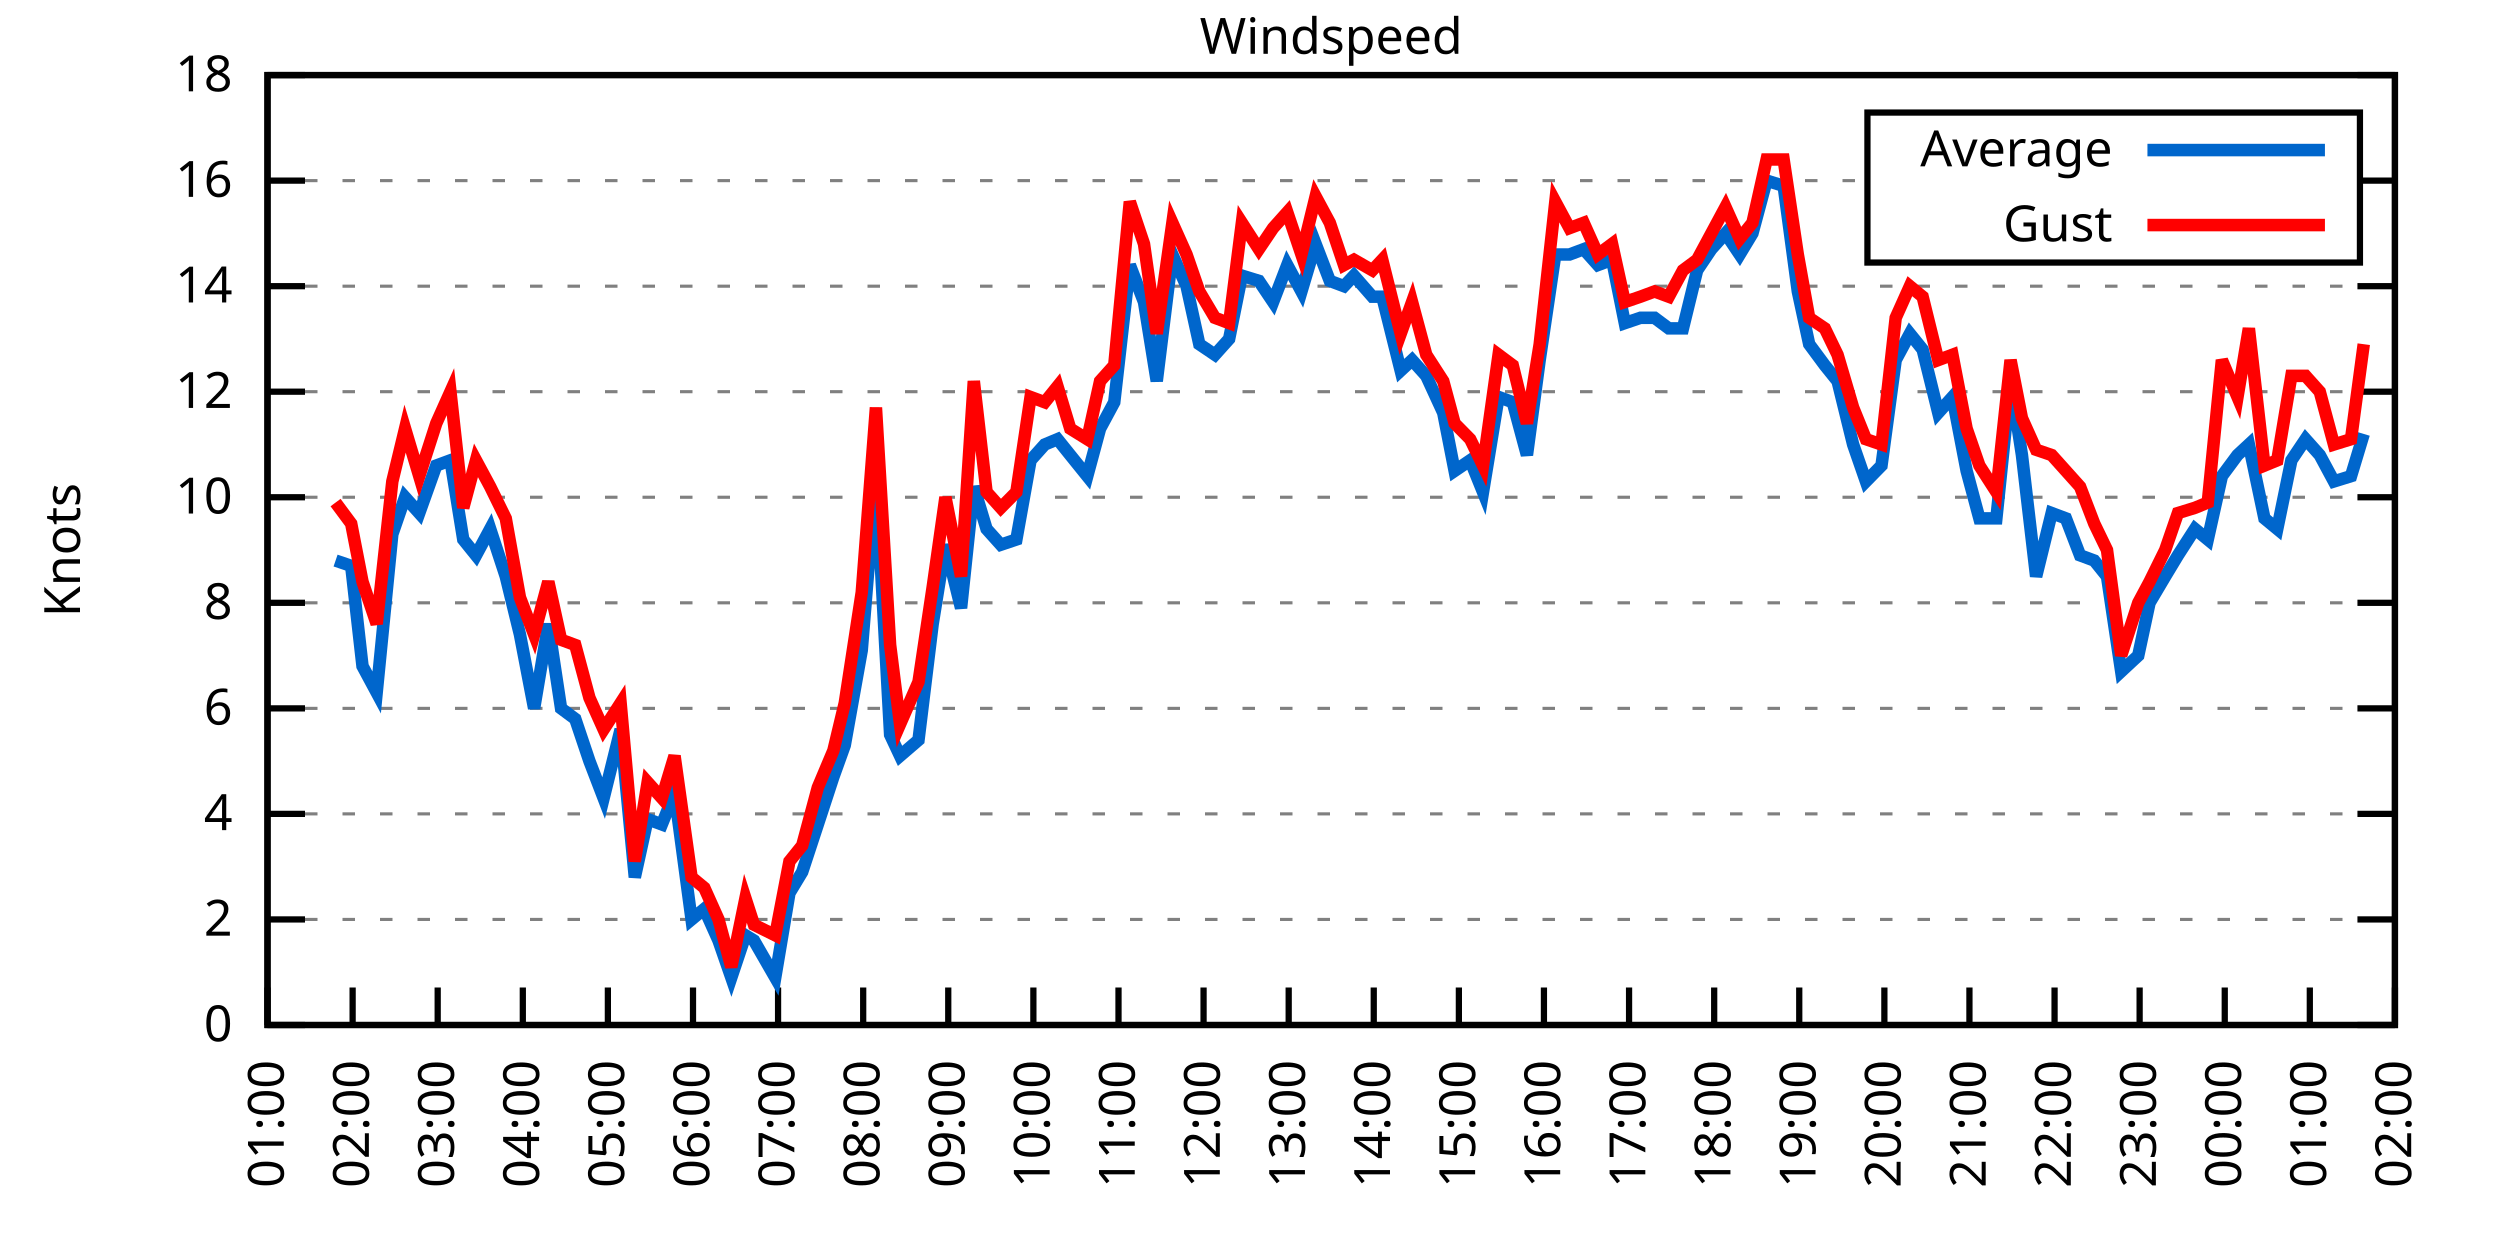
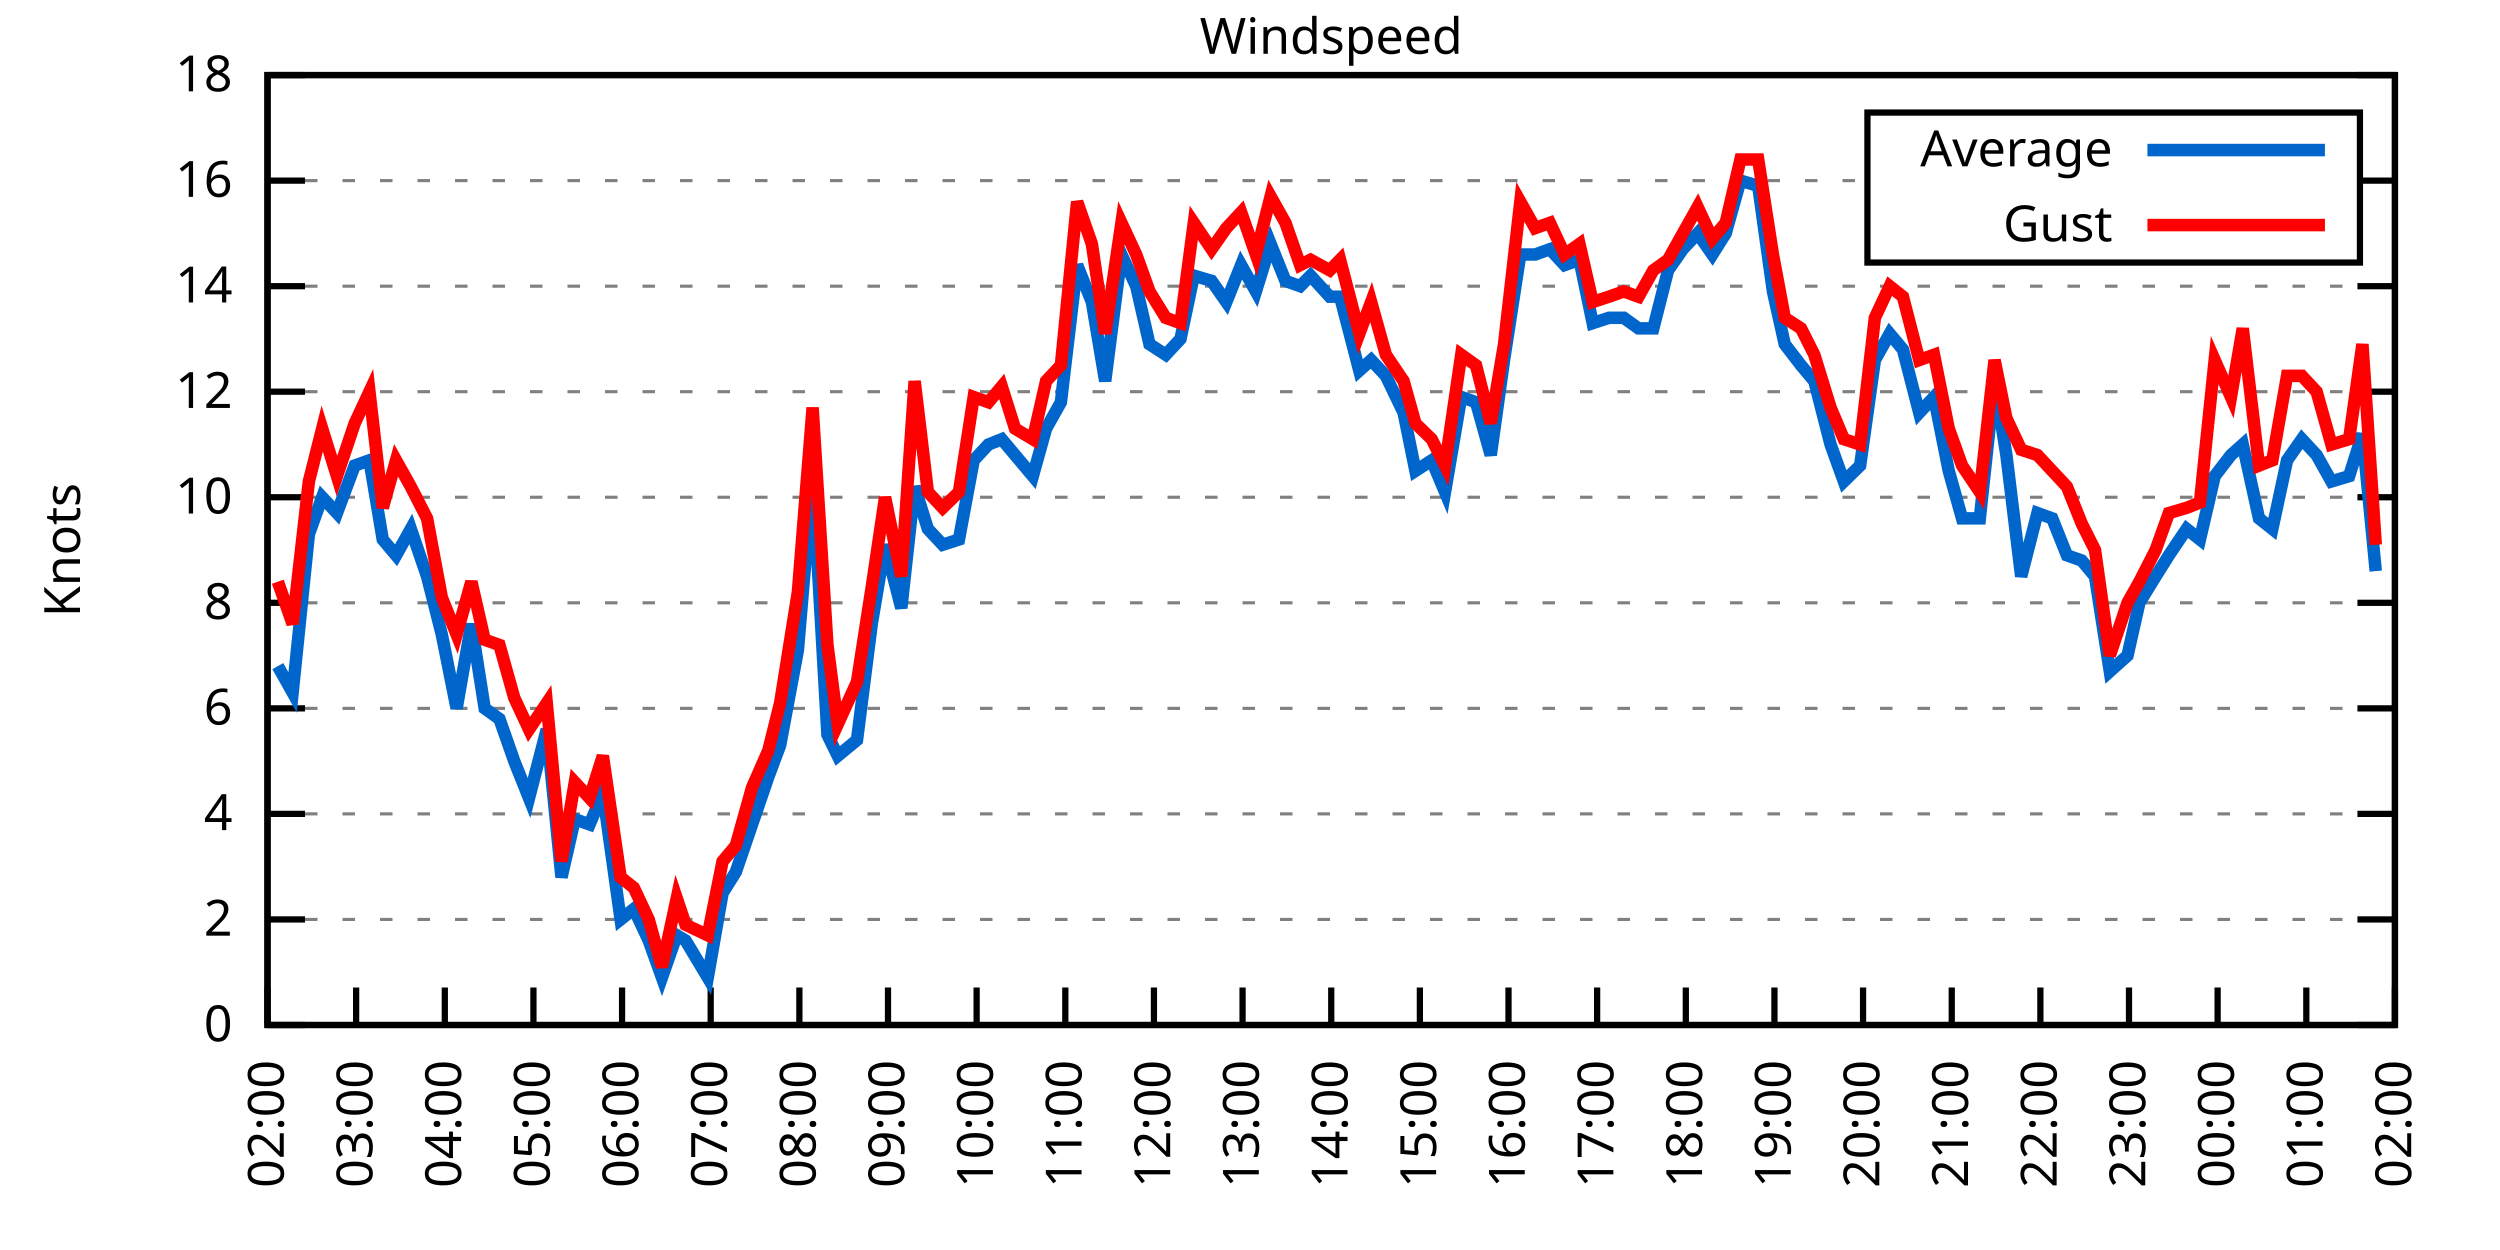
<svg xmlns="http://www.w3.org/2000/svg" xmlns:xlink="http://www.w3.org/1999/xlink" width="400" height="200" viewBox="0 0 400 200">
  <g id="gnuplot_canvas">
    <rect x="0" y="0" width="400" height="200" fill="none" />
    <defs>
      <circle id="gpDot" r="0.5" stroke-width="0.5" stroke="currentColor" />
      <path id="gpPt0" stroke-width="0.333" stroke="currentColor" d="M-1,0 h2 M0,-1 v2" />
      <path id="gpPt1" stroke-width="0.333" stroke="currentColor" d="M-1,-1 L1,1 M1,-1 L-1,1" />
      <path id="gpPt2" stroke-width="0.333" stroke="currentColor" d="M-1,0 L1,0 M0,-1 L0,1 M-1,-1 L1,1 M-1,1 L1,-1" />
      <rect id="gpPt3" stroke-width="0.333" stroke="currentColor" x="-1" y="-1" width="2" height="2" />
      <rect id="gpPt4" stroke-width="0.333" stroke="currentColor" fill="currentColor" x="-1" y="-1" width="2" height="2" />
      <circle id="gpPt5" stroke-width="0.333" stroke="currentColor" cx="0" cy="0" r="1" />
      <use xlink:href="#gpPt5" id="gpPt6" fill="currentColor" stroke="none" />
      <path id="gpPt7" stroke-width="0.333" stroke="currentColor" d="M0,-1.33 L-1.33,0.67 L1.33,0.67 z" />
      <use xlink:href="#gpPt7" id="gpPt8" fill="currentColor" stroke="none" />
      <use xlink:href="#gpPt7" id="gpPt9" stroke="currentColor" transform="rotate(180)" />
      <use xlink:href="#gpPt9" id="gpPt10" fill="currentColor" stroke="none" />
      <use xlink:href="#gpPt3" id="gpPt11" stroke="currentColor" transform="rotate(45)" />
      <use xlink:href="#gpPt11" id="gpPt12" fill="currentColor" stroke="none" />
      <path id="gpPt13" stroke-width="0.333" stroke="currentColor" d="M0,1.330 L1.265,0.411 L0.782,-1.067 L-0.782,-1.076 L-1.265,0.411 z" />
      <use xlink:href="#gpPt13" id="gpPt14" fill="currentColor" stroke="none" />
      <filter id="textbox" filterUnits="objectBoundingBox" x="0" y="0" height="1" width="1">
        <feFlood flood-color="white" flood-opacity="1" result="bgnd" />
        <feComposite in="SourceGraphic" in2="bgnd" operator="atop" />
      </filter>
      <filter id="greybox" filterUnits="objectBoundingBox" x="0" y="0" height="1" width="1">
        <feFlood flood-color="lightgrey" flood-opacity="1" result="grey" />
        <feComposite in="SourceGraphic" in2="grey" operator="atop" />
      </filter>
    </defs>
    <g fill="none" color="white" stroke="currentColor" stroke-width="1.00" stroke-linecap="butt" stroke-linejoin="miter">
</g>
    <g fill="none" color="black" stroke="currentColor" stroke-width="1.00" stroke-linecap="butt" stroke-linejoin="miter">
      <g stroke="none" shape-rendering="crispEdges">
        <polygon fill="rgb(255, 255, 255)" points="42.80,164.00 383.18,164.00 383.18,12.02 42.80,12.02 " />
      </g>
    </g>
    <g fill="none" color="black" stroke="currentColor" stroke-width="1.00" stroke-linecap="butt" stroke-linejoin="miter">
</g>
    <g fill="none" color="black" stroke="black" stroke-width="0.50" stroke-linecap="butt" stroke-linejoin="miter">
</g>
    <g fill="none" color="gray" stroke="currentColor" stroke-width="0.50" stroke-linecap="butt" stroke-linejoin="miter">
      <path stroke="gray" stroke-dasharray="2,4" class="gridline" d="M42.80,164.00 L383.19,164.00  " />
    </g>
    <g fill="none" color="gray" stroke="gray" stroke-width="1.00" stroke-linecap="butt" stroke-linejoin="miter">
</g>
    <g fill="none" color="black" stroke="currentColor" stroke-width="1.00" stroke-linecap="butt" stroke-linejoin="miter">
      <path stroke="black" d="M42.80,164.00 L48.80,164.00 M383.19,164.00 L377.19,164.00  " />
      <g transform="translate(37.20,166.60)" stroke="none" fill="black" font-family="Sans" font-size="8.00" text-anchor="end">
        <text>
          <tspan font-family="Sans"> 0</tspan>
        </text>
      </g>
    </g>
    <g fill="none" color="black" stroke="currentColor" stroke-width="1.00" stroke-linecap="butt" stroke-linejoin="miter">
</g>
    <g fill="none" color="black" stroke="black" stroke-width="0.50" stroke-linecap="butt" stroke-linejoin="miter">
</g>
    <g fill="none" color="gray" stroke="currentColor" stroke-width="0.50" stroke-linecap="butt" stroke-linejoin="miter">
      <path stroke="gray" stroke-dasharray="2,4" class="gridline" d="M42.80,147.11 L383.19,147.11  " />
    </g>
    <g fill="none" color="gray" stroke="gray" stroke-width="1.00" stroke-linecap="butt" stroke-linejoin="miter">
</g>
    <g fill="none" color="black" stroke="currentColor" stroke-width="1.00" stroke-linecap="butt" stroke-linejoin="miter">
      <path stroke="black" d="M42.80,147.11 L48.80,147.11 M383.19,147.11 L377.19,147.11  " />
      <g transform="translate(37.20,149.71)" stroke="none" fill="black" font-family="Sans" font-size="8.00" text-anchor="end">
        <text>
          <tspan font-family="Sans"> 2</tspan>
        </text>
      </g>
    </g>
    <g fill="none" color="black" stroke="currentColor" stroke-width="1.00" stroke-linecap="butt" stroke-linejoin="miter">
</g>
    <g fill="none" color="black" stroke="black" stroke-width="0.50" stroke-linecap="butt" stroke-linejoin="miter">
</g>
    <g fill="none" color="gray" stroke="currentColor" stroke-width="0.50" stroke-linecap="butt" stroke-linejoin="miter">
      <path stroke="gray" stroke-dasharray="2,4" class="gridline" d="M42.80,130.22 L383.19,130.22  " />
    </g>
    <g fill="none" color="gray" stroke="gray" stroke-width="1.00" stroke-linecap="butt" stroke-linejoin="miter">
</g>
    <g fill="none" color="black" stroke="currentColor" stroke-width="1.00" stroke-linecap="butt" stroke-linejoin="miter">
      <path stroke="black" d="M42.80,130.22 L48.80,130.22 M383.19,130.22 L377.19,130.22  " />
      <g transform="translate(37.20,132.82)" stroke="none" fill="black" font-family="Sans" font-size="8.00" text-anchor="end">
        <text>
          <tspan font-family="Sans"> 4</tspan>
        </text>
      </g>
    </g>
    <g fill="none" color="black" stroke="currentColor" stroke-width="1.00" stroke-linecap="butt" stroke-linejoin="miter">
</g>
    <g fill="none" color="black" stroke="black" stroke-width="0.50" stroke-linecap="butt" stroke-linejoin="miter">
</g>
    <g fill="none" color="gray" stroke="currentColor" stroke-width="0.50" stroke-linecap="butt" stroke-linejoin="miter">
      <path stroke="gray" stroke-dasharray="2,4" class="gridline" d="M42.80,113.34 L383.19,113.34  " />
    </g>
    <g fill="none" color="gray" stroke="gray" stroke-width="1.00" stroke-linecap="butt" stroke-linejoin="miter">
</g>
    <g fill="none" color="black" stroke="currentColor" stroke-width="1.00" stroke-linecap="butt" stroke-linejoin="miter">
      <path stroke="black" d="M42.80,113.34 L48.80,113.34 M383.19,113.34 L377.19,113.34  " />
      <g transform="translate(37.20,115.94)" stroke="none" fill="black" font-family="Sans" font-size="8.00" text-anchor="end">
        <text>
          <tspan font-family="Sans"> 6</tspan>
        </text>
      </g>
    </g>
    <g fill="none" color="black" stroke="currentColor" stroke-width="1.00" stroke-linecap="butt" stroke-linejoin="miter">
</g>
    <g fill="none" color="black" stroke="black" stroke-width="0.50" stroke-linecap="butt" stroke-linejoin="miter">
</g>
    <g fill="none" color="gray" stroke="currentColor" stroke-width="0.50" stroke-linecap="butt" stroke-linejoin="miter">
      <path stroke="gray" stroke-dasharray="2,4" class="gridline" d="M42.80,96.45 L383.19,96.45  " />
    </g>
    <g fill="none" color="gray" stroke="gray" stroke-width="1.00" stroke-linecap="butt" stroke-linejoin="miter">
</g>
    <g fill="none" color="black" stroke="currentColor" stroke-width="1.00" stroke-linecap="butt" stroke-linejoin="miter">
      <path stroke="black" d="M42.80,96.45 L48.80,96.45 M383.19,96.45 L377.19,96.45  " />
      <g transform="translate(37.20,99.05)" stroke="none" fill="black" font-family="Sans" font-size="8.00" text-anchor="end">
        <text>
          <tspan font-family="Sans"> 8</tspan>
        </text>
      </g>
    </g>
    <g fill="none" color="black" stroke="currentColor" stroke-width="1.00" stroke-linecap="butt" stroke-linejoin="miter">
</g>
    <g fill="none" color="black" stroke="black" stroke-width="0.50" stroke-linecap="butt" stroke-linejoin="miter">
</g>
    <g fill="none" color="gray" stroke="currentColor" stroke-width="0.50" stroke-linecap="butt" stroke-linejoin="miter">
      <path stroke="gray" stroke-dasharray="2,4" class="gridline" d="M42.80,79.56 L383.19,79.56  " />
    </g>
    <g fill="none" color="gray" stroke="gray" stroke-width="1.00" stroke-linecap="butt" stroke-linejoin="miter">
</g>
    <g fill="none" color="black" stroke="currentColor" stroke-width="1.00" stroke-linecap="butt" stroke-linejoin="miter">
      <path stroke="black" d="M42.80,79.56 L48.80,79.56 M383.19,79.56 L377.19,79.56  " />
      <g transform="translate(37.20,82.16)" stroke="none" fill="black" font-family="Sans" font-size="8.00" text-anchor="end">
        <text>
          <tspan font-family="Sans"> 10</tspan>
        </text>
      </g>
    </g>
    <g fill="none" color="black" stroke="currentColor" stroke-width="1.00" stroke-linecap="butt" stroke-linejoin="miter">
</g>
    <g fill="none" color="black" stroke="black" stroke-width="0.50" stroke-linecap="butt" stroke-linejoin="miter">
</g>
    <g fill="none" color="gray" stroke="currentColor" stroke-width="0.50" stroke-linecap="butt" stroke-linejoin="miter">
      <path stroke="gray" stroke-dasharray="2,4" class="gridline" d="M42.80,62.67 L383.19,62.67  " />
    </g>
    <g fill="none" color="gray" stroke="gray" stroke-width="1.00" stroke-linecap="butt" stroke-linejoin="miter">
</g>
    <g fill="none" color="black" stroke="currentColor" stroke-width="1.00" stroke-linecap="butt" stroke-linejoin="miter">
      <path stroke="black" d="M42.80,62.67 L48.80,62.67 M383.19,62.67 L377.19,62.67  " />
      <g transform="translate(37.20,65.27)" stroke="none" fill="black" font-family="Sans" font-size="8.00" text-anchor="end">
        <text>
          <tspan font-family="Sans"> 12</tspan>
        </text>
      </g>
    </g>
    <g fill="none" color="black" stroke="currentColor" stroke-width="1.00" stroke-linecap="butt" stroke-linejoin="miter">
</g>
    <g fill="none" color="black" stroke="black" stroke-width="0.50" stroke-linecap="butt" stroke-linejoin="miter">
</g>
    <g fill="none" color="gray" stroke="currentColor" stroke-width="0.50" stroke-linecap="butt" stroke-linejoin="miter">
      <path stroke="gray" stroke-dasharray="2,4" class="gridline" d="M42.80,45.79 L383.19,45.79  " />
    </g>
    <g fill="none" color="gray" stroke="gray" stroke-width="1.00" stroke-linecap="butt" stroke-linejoin="miter">
</g>
    <g fill="none" color="black" stroke="currentColor" stroke-width="1.00" stroke-linecap="butt" stroke-linejoin="miter">
      <path stroke="black" d="M42.80,45.79 L48.80,45.79 M383.19,45.79 L377.19,45.79  " />
      <g transform="translate(37.20,48.39)" stroke="none" fill="black" font-family="Sans" font-size="8.00" text-anchor="end">
        <text>
          <tspan font-family="Sans"> 14</tspan>
        </text>
      </g>
    </g>
    <g fill="none" color="black" stroke="currentColor" stroke-width="1.00" stroke-linecap="butt" stroke-linejoin="miter">
</g>
    <g fill="none" color="black" stroke="black" stroke-width="0.50" stroke-linecap="butt" stroke-linejoin="miter">
</g>
    <g fill="none" color="gray" stroke="currentColor" stroke-width="0.50" stroke-linecap="butt" stroke-linejoin="miter">
      <path stroke="gray" stroke-dasharray="2,4" class="gridline" d="M42.80,28.90 L298.79,28.90 M377.59,28.90 L383.19,28.90  " />
    </g>
    <g fill="none" color="gray" stroke="gray" stroke-width="1.00" stroke-linecap="butt" stroke-linejoin="miter">
</g>
    <g fill="none" color="black" stroke="currentColor" stroke-width="1.00" stroke-linecap="butt" stroke-linejoin="miter">
      <path stroke="black" d="M42.80,28.90 L48.80,28.90 M383.19,28.90 L377.19,28.90  " />
      <g transform="translate(37.20,31.50)" stroke="none" fill="black" font-family="Sans" font-size="8.00" text-anchor="end">
        <text>
          <tspan font-family="Sans"> 16</tspan>
        </text>
      </g>
    </g>
    <g fill="none" color="black" stroke="currentColor" stroke-width="1.00" stroke-linecap="butt" stroke-linejoin="miter">
</g>
    <g fill="none" color="black" stroke="black" stroke-width="0.50" stroke-linecap="butt" stroke-linejoin="miter">
</g>
    <g fill="none" color="gray" stroke="currentColor" stroke-width="0.50" stroke-linecap="butt" stroke-linejoin="miter">
      <path stroke="gray" stroke-dasharray="2,4" class="gridline" d="M42.80,12.01 L383.19,12.01  " />
    </g>
    <g fill="none" color="gray" stroke="gray" stroke-width="1.00" stroke-linecap="butt" stroke-linejoin="miter">
</g>
    <g fill="none" color="black" stroke="currentColor" stroke-width="1.00" stroke-linecap="butt" stroke-linejoin="miter">
      <path stroke="black" d="M42.80,12.01 L48.80,12.01 M383.19,12.01 L377.19,12.01  " />
      <g transform="translate(37.20,14.61)" stroke="none" fill="black" font-family="Sans" font-size="8.00" text-anchor="end">
        <text>
          <tspan font-family="Sans"> 18</tspan>
        </text>
      </g>
    </g>
    <g fill="none" color="black" stroke="currentColor" stroke-width="1.00" stroke-linecap="butt" stroke-linejoin="miter">
      <path stroke="black" d="M42.80,164.00 L42.80,158.00  " />
      <g transform="translate(45.40,169.60) rotate(270.00)" stroke="none" fill="black" font-family="Sans" font-size="8.00" text-anchor="end">
        <text>
-           <tspan font-family="Sans">01:00</tspan>
-         </text>
-       </g>
-     </g>
-     <g fill="none" color="black" stroke="currentColor" stroke-width="1.00" stroke-linecap="butt" stroke-linejoin="miter">
-       <path stroke="black" d="M56.42,164.00 L56.42,158.00  " />
-       <g transform="translate(59.02,169.60) rotate(270.00)" stroke="none" fill="black" font-family="Sans" font-size="8.00" text-anchor="end">
-         <text>
          <tspan font-family="Sans">02:00</tspan>
        </text>
      </g>
    </g>
    <g fill="none" color="black" stroke="currentColor" stroke-width="1.00" stroke-linecap="butt" stroke-linejoin="miter">
-       <path stroke="black" d="M70.03,164.00 L70.03,158.00  " />
-       <g transform="translate(72.63,169.60) rotate(270.00)" stroke="none" fill="black" font-family="Sans" font-size="8.00" text-anchor="end">
+       <path stroke="black" d="M56.98,164.00 L56.98,158.00  " />
+       <g transform="translate(59.58,169.60) rotate(270.00)" stroke="none" fill="black" font-family="Sans" font-size="8.00" text-anchor="end">
        <text>
          <tspan font-family="Sans">03:00</tspan>
        </text>
      </g>
    </g>
    <g fill="none" color="black" stroke="currentColor" stroke-width="1.00" stroke-linecap="butt" stroke-linejoin="miter">
-       <path stroke="black" d="M83.65,164.00 L83.65,158.00  " />
-       <g transform="translate(86.25,169.60) rotate(270.00)" stroke="none" fill="black" font-family="Sans" font-size="8.00" text-anchor="end">
+       <path stroke="black" d="M71.17,164.00 L71.17,158.00  " />
+       <g transform="translate(73.77,169.60) rotate(270.00)" stroke="none" fill="black" font-family="Sans" font-size="8.00" text-anchor="end">
        <text>
          <tspan font-family="Sans">04:00</tspan>
        </text>
      </g>
    </g>
    <g fill="none" color="black" stroke="currentColor" stroke-width="1.00" stroke-linecap="butt" stroke-linejoin="miter">
-       <path stroke="black" d="M97.26,164.00 L97.26,158.00  " />
-       <g transform="translate(99.86,169.60) rotate(270.00)" stroke="none" fill="black" font-family="Sans" font-size="8.00" text-anchor="end">
+       <path stroke="black" d="M85.35,164.00 L85.35,158.00  " />
+       <g transform="translate(87.95,169.60) rotate(270.00)" stroke="none" fill="black" font-family="Sans" font-size="8.00" text-anchor="end">
        <text>
          <tspan font-family="Sans">05:00</tspan>
        </text>
      </g>
    </g>
    <g fill="none" color="black" stroke="currentColor" stroke-width="1.00" stroke-linecap="butt" stroke-linejoin="miter">
-       <path stroke="black" d="M110.88,164.00 L110.88,158.00  " />
-       <g transform="translate(113.48,169.60) rotate(270.00)" stroke="none" fill="black" font-family="Sans" font-size="8.00" text-anchor="end">
+       <path stroke="black" d="M99.53,164.00 L99.53,158.00  " />
+       <g transform="translate(102.13,169.60) rotate(270.00)" stroke="none" fill="black" font-family="Sans" font-size="8.00" text-anchor="end">
        <text>
          <tspan font-family="Sans">06:00</tspan>
        </text>
      </g>
    </g>
    <g fill="none" color="black" stroke="currentColor" stroke-width="1.00" stroke-linecap="butt" stroke-linejoin="miter">
-       <path stroke="black" d="M124.49,164.00 L124.49,158.00  " />
-       <g transform="translate(127.09,169.60) rotate(270.00)" stroke="none" fill="black" font-family="Sans" font-size="8.00" text-anchor="end">
+       <path stroke="black" d="M113.71,164.00 L113.71,158.00  " />
+       <g transform="translate(116.31,169.60) rotate(270.00)" stroke="none" fill="black" font-family="Sans" font-size="8.00" text-anchor="end">
        <text>
          <tspan font-family="Sans">07:00</tspan>
        </text>
      </g>
    </g>
    <g fill="none" color="black" stroke="currentColor" stroke-width="1.00" stroke-linecap="butt" stroke-linejoin="miter">
-       <path stroke="black" d="M138.11,164.00 L138.11,158.00  " />
-       <g transform="translate(140.71,169.60) rotate(270.00)" stroke="none" fill="black" font-family="Sans" font-size="8.00" text-anchor="end">
+       <path stroke="black" d="M127.90,164.00 L127.90,158.00  " />
+       <g transform="translate(130.50,169.60) rotate(270.00)" stroke="none" fill="black" font-family="Sans" font-size="8.00" text-anchor="end">
        <text>
          <tspan font-family="Sans">08:00</tspan>
        </text>
      </g>
    </g>
    <g fill="none" color="black" stroke="currentColor" stroke-width="1.00" stroke-linecap="butt" stroke-linejoin="miter">
-       <path stroke="black" d="M151.72,164.00 L151.72,158.00  " />
-       <g transform="translate(154.32,169.60) rotate(270.00)" stroke="none" fill="black" font-family="Sans" font-size="8.00" text-anchor="end">
+       <path stroke="black" d="M142.08,164.00 L142.08,158.00  " />
+       <g transform="translate(144.68,169.60) rotate(270.00)" stroke="none" fill="black" font-family="Sans" font-size="8.00" text-anchor="end">
        <text>
          <tspan font-family="Sans">09:00</tspan>
        </text>
      </g>
    </g>
    <g fill="none" color="black" stroke="currentColor" stroke-width="1.00" stroke-linecap="butt" stroke-linejoin="miter">
-       <path stroke="black" d="M165.34,164.00 L165.34,158.00  " />
-       <g transform="translate(167.94,169.60) rotate(270.00)" stroke="none" fill="black" font-family="Sans" font-size="8.00" text-anchor="end">
+       <path stroke="black" d="M156.26,164.00 L156.26,158.00  " />
+       <g transform="translate(158.86,169.60) rotate(270.00)" stroke="none" fill="black" font-family="Sans" font-size="8.00" text-anchor="end">
        <text>
          <tspan font-family="Sans">10:00</tspan>
        </text>
      </g>
    </g>
    <g fill="none" color="black" stroke="currentColor" stroke-width="1.00" stroke-linecap="butt" stroke-linejoin="miter">
-       <path stroke="black" d="M178.96,164.00 L178.96,158.00  " />
-       <g transform="translate(181.56,169.60) rotate(270.00)" stroke="none" fill="black" font-family="Sans" font-size="8.00" text-anchor="end">
+       <path stroke="black" d="M170.45,164.00 L170.45,158.00  " />
+       <g transform="translate(173.05,169.60) rotate(270.00)" stroke="none" fill="black" font-family="Sans" font-size="8.00" text-anchor="end">
        <text>
          <tspan font-family="Sans">11:00</tspan>
        </text>
      </g>
    </g>
    <g fill="none" color="black" stroke="currentColor" stroke-width="1.00" stroke-linecap="butt" stroke-linejoin="miter">
-       <path stroke="black" d="M192.57,164.00 L192.57,158.00  " />
-       <g transform="translate(195.17,169.60) rotate(270.00)" stroke="none" fill="black" font-family="Sans" font-size="8.00" text-anchor="end">
+       <path stroke="black" d="M184.63,164.00 L184.63,158.00  " />
+       <g transform="translate(187.23,169.60) rotate(270.00)" stroke="none" fill="black" font-family="Sans" font-size="8.00" text-anchor="end">
        <text>
          <tspan font-family="Sans">12:00</tspan>
        </text>
      </g>
    </g>
    <g fill="none" color="black" stroke="currentColor" stroke-width="1.00" stroke-linecap="butt" stroke-linejoin="miter">
-       <path stroke="black" d="M206.19,164.00 L206.19,158.00  " />
-       <g transform="translate(208.79,169.60) rotate(270.00)" stroke="none" fill="black" font-family="Sans" font-size="8.00" text-anchor="end">
+       <path stroke="black" d="M198.81,164.00 L198.81,158.00  " />
+       <g transform="translate(201.41,169.60) rotate(270.00)" stroke="none" fill="black" font-family="Sans" font-size="8.00" text-anchor="end">
        <text>
          <tspan font-family="Sans">13:00</tspan>
        </text>
      </g>
    </g>
    <g fill="none" color="black" stroke="currentColor" stroke-width="1.00" stroke-linecap="butt" stroke-linejoin="miter">
-       <path stroke="black" d="M219.80,164.00 L219.80,158.00  " />
-       <g transform="translate(222.40,169.60) rotate(270.00)" stroke="none" fill="black" font-family="Sans" font-size="8.00" text-anchor="end">
+       <path stroke="black" d="M213.00,164.00 L213.00,158.00  " />
+       <g transform="translate(215.60,169.60) rotate(270.00)" stroke="none" fill="black" font-family="Sans" font-size="8.00" text-anchor="end">
        <text>
          <tspan font-family="Sans">14:00</tspan>
        </text>
      </g>
    </g>
    <g fill="none" color="black" stroke="currentColor" stroke-width="1.00" stroke-linecap="butt" stroke-linejoin="miter">
-       <path stroke="black" d="M233.42,164.00 L233.42,158.00  " />
-       <g transform="translate(236.02,169.60) rotate(270.00)" stroke="none" fill="black" font-family="Sans" font-size="8.00" text-anchor="end">
+       <path stroke="black" d="M227.18,164.00 L227.18,158.00  " />
+       <g transform="translate(229.78,169.60) rotate(270.00)" stroke="none" fill="black" font-family="Sans" font-size="8.00" text-anchor="end">
        <text>
          <tspan font-family="Sans">15:00</tspan>
        </text>
      </g>
    </g>
    <g fill="none" color="black" stroke="currentColor" stroke-width="1.00" stroke-linecap="butt" stroke-linejoin="miter">
-       <path stroke="black" d="M247.03,164.00 L247.03,158.00  " />
-       <g transform="translate(249.63,169.60) rotate(270.00)" stroke="none" fill="black" font-family="Sans" font-size="8.00" text-anchor="end">
+       <path stroke="black" d="M241.36,164.00 L241.36,158.00  " />
+       <g transform="translate(243.96,169.60) rotate(270.00)" stroke="none" fill="black" font-family="Sans" font-size="8.00" text-anchor="end">
        <text>
          <tspan font-family="Sans">16:00</tspan>
        </text>
      </g>
    </g>
    <g fill="none" color="black" stroke="currentColor" stroke-width="1.00" stroke-linecap="butt" stroke-linejoin="miter">
-       <path stroke="black" d="M260.65,164.00 L260.65,158.00  " />
-       <g transform="translate(263.25,169.60) rotate(270.00)" stroke="none" fill="black" font-family="Sans" font-size="8.00" text-anchor="end">
+       <path stroke="black" d="M255.54,164.00 L255.54,158.00  " />
+       <g transform="translate(258.14,169.60) rotate(270.00)" stroke="none" fill="black" font-family="Sans" font-size="8.00" text-anchor="end">
        <text>
          <tspan font-family="Sans">17:00</tspan>
        </text>
      </g>
    </g>
    <g fill="none" color="black" stroke="currentColor" stroke-width="1.00" stroke-linecap="butt" stroke-linejoin="miter">
-       <path stroke="black" d="M274.27,164.00 L274.27,158.00  " />
-       <g transform="translate(276.87,169.60) rotate(270.00)" stroke="none" fill="black" font-family="Sans" font-size="8.00" text-anchor="end">
+       <path stroke="black" d="M269.73,164.00 L269.73,158.00  " />
+       <g transform="translate(272.33,169.60) rotate(270.00)" stroke="none" fill="black" font-family="Sans" font-size="8.00" text-anchor="end">
        <text>
          <tspan font-family="Sans">18:00</tspan>
        </text>
      </g>
    </g>
    <g fill="none" color="black" stroke="currentColor" stroke-width="1.00" stroke-linecap="butt" stroke-linejoin="miter">
-       <path stroke="black" d="M287.88,164.00 L287.88,158.00  " />
-       <g transform="translate(290.48,169.60) rotate(270.00)" stroke="none" fill="black" font-family="Sans" font-size="8.00" text-anchor="end">
+       <path stroke="black" d="M283.91,164.00 L283.91,158.00  " />
+       <g transform="translate(286.51,169.60) rotate(270.00)" stroke="none" fill="black" font-family="Sans" font-size="8.00" text-anchor="end">
        <text>
          <tspan font-family="Sans">19:00</tspan>
        </text>
      </g>
    </g>
    <g fill="none" color="black" stroke="currentColor" stroke-width="1.00" stroke-linecap="butt" stroke-linejoin="miter">
-       <path stroke="black" d="M301.50,164.00 L301.50,158.00  " />
-       <g transform="translate(304.10,169.60) rotate(270.00)" stroke="none" fill="black" font-family="Sans" font-size="8.00" text-anchor="end">
+       <path stroke="black" d="M298.09,164.00 L298.09,158.00  " />
+       <g transform="translate(300.69,169.60) rotate(270.00)" stroke="none" fill="black" font-family="Sans" font-size="8.00" text-anchor="end">
        <text>
          <tspan font-family="Sans">20:00</tspan>
        </text>
      </g>
    </g>
    <g fill="none" color="black" stroke="currentColor" stroke-width="1.00" stroke-linecap="butt" stroke-linejoin="miter">
-       <path stroke="black" d="M315.11,164.00 L315.11,158.00  " />
-       <g transform="translate(317.71,169.60) rotate(270.00)" stroke="none" fill="black" font-family="Sans" font-size="8.00" text-anchor="end">
+       <path stroke="black" d="M312.28,164.00 L312.28,158.00  " />
+       <g transform="translate(314.88,169.60) rotate(270.00)" stroke="none" fill="black" font-family="Sans" font-size="8.00" text-anchor="end">
        <text>
          <tspan font-family="Sans">21:00</tspan>
        </text>
      </g>
    </g>
    <g fill="none" color="black" stroke="currentColor" stroke-width="1.00" stroke-linecap="butt" stroke-linejoin="miter">
-       <path stroke="black" d="M328.73,164.00 L328.73,158.00  " />
-       <g transform="translate(331.33,169.60) rotate(270.00)" stroke="none" fill="black" font-family="Sans" font-size="8.00" text-anchor="end">
+       <path stroke="black" d="M326.46,164.00 L326.46,158.00  " />
+       <g transform="translate(329.06,169.60) rotate(270.00)" stroke="none" fill="black" font-family="Sans" font-size="8.00" text-anchor="end">
        <text>
          <tspan font-family="Sans">22:00</tspan>
        </text>
      </g>
    </g>
    <g fill="none" color="black" stroke="currentColor" stroke-width="1.00" stroke-linecap="butt" stroke-linejoin="miter">
-       <path stroke="black" d="M342.34,164.00 L342.34,158.00  " />
-       <g transform="translate(344.94,169.60) rotate(270.00)" stroke="none" fill="black" font-family="Sans" font-size="8.00" text-anchor="end">
+       <path stroke="black" d="M340.64,164.00 L340.64,158.00  " />
+       <g transform="translate(343.24,169.60) rotate(270.00)" stroke="none" fill="black" font-family="Sans" font-size="8.00" text-anchor="end">
        <text>
          <tspan font-family="Sans">23:00</tspan>
        </text>
      </g>
    </g>
    <g fill="none" color="black" stroke="currentColor" stroke-width="1.00" stroke-linecap="butt" stroke-linejoin="miter">
-       <path stroke="black" d="M355.96,164.00 L355.96,158.00  " />
-       <g transform="translate(358.56,169.60) rotate(270.00)" stroke="none" fill="black" font-family="Sans" font-size="8.00" text-anchor="end">
+       <path stroke="black" d="M354.82,164.00 L354.82,158.00  " />
+       <g transform="translate(357.42,169.60) rotate(270.00)" stroke="none" fill="black" font-family="Sans" font-size="8.00" text-anchor="end">
        <text>
          <tspan font-family="Sans">00:00</tspan>
        </text>
      </g>
    </g>
    <g fill="none" color="black" stroke="currentColor" stroke-width="1.00" stroke-linecap="butt" stroke-linejoin="miter">
-       <path stroke="black" d="M369.57,164.00 L369.57,158.00  " />
-       <g transform="translate(372.17,169.60) rotate(270.00)" stroke="none" fill="black" font-family="Sans" font-size="8.00" text-anchor="end">
+       <path stroke="black" d="M369.01,164.00 L369.01,158.00  " />
+       <g transform="translate(371.61,169.60) rotate(270.00)" stroke="none" fill="black" font-family="Sans" font-size="8.00" text-anchor="end">
        <text>
          <tspan font-family="Sans">01:00</tspan>
        </text>
      </g>
    </g>
    <g fill="none" color="black" stroke="currentColor" stroke-width="1.00" stroke-linecap="butt" stroke-linejoin="miter">
      <path stroke="black" d="M383.19,164.00 L383.19,158.00  " />
      <g transform="translate(385.79,169.60) rotate(270.00)" stroke="none" fill="black" font-family="Sans" font-size="8.00" text-anchor="end">
        <text>
          <tspan font-family="Sans">02:00</tspan>
        </text>
      </g>
    </g>
    <g fill="none" color="black" stroke="currentColor" stroke-width="1.00" stroke-linecap="butt" stroke-linejoin="miter">
</g>
    <g fill="none" color="black" stroke="currentColor" stroke-width="1.00" stroke-linecap="butt" stroke-linejoin="miter">
      <path stroke="black" d="M42.80,12.01 L42.80,164.00 L383.19,164.00 L383.19,12.01 L42.80,12.01 Z  " />
    </g>
    <g fill="none" color="black" stroke="currentColor" stroke-width="1.00" stroke-linecap="butt" stroke-linejoin="miter">
</g>
    <g fill="none" color="black" stroke="currentColor" stroke-width="1.00" stroke-linecap="butt" stroke-linejoin="miter">
      <path stroke="black" d="M298.79,42.01 L298.79,18.01 L377.59,18.01 L377.59,42.01 L298.79,42.01 Z  " />
    </g>
    <g id="Windspeed_plot_1">
      <g fill="none" color="white" stroke="black" stroke-width="2.00" stroke-linecap="butt" stroke-linejoin="miter">
</g>
      <g fill="none" color="black" stroke="currentColor" stroke-width="2.00" stroke-linecap="butt" stroke-linejoin="miter">
        <g transform="translate(337.99,26.61)" stroke="none" fill="black" font-family="Sans" font-size="8.00" text-anchor="end">
          <text>
            <tspan font-family="Sans">Average</tspan>
          </text>
        </g>
      </g>
      <g fill="none" color="black" stroke="currentColor" stroke-width="2.00" stroke-linecap="butt" stroke-linejoin="miter">
-         <path stroke="rgb(  0, 102, 204)" d="M343.59,24.01 L371.99,24.01 M53.69,89.69 L56.19,90.54 L58.00,106.58 L60.27,110.80 L62.77,85.47 L64.81,79.56   L67.08,82.09 L69.80,74.49 L72.07,73.65 L74.12,86.32 L76.16,88.85 L78.43,84.63 L80.92,92.23 L83.19,101.52   L85.46,113.34 L87.73,99.83 L89.77,113.34 L92.04,115.03 L94.31,121.78 L96.58,127.69 L99.30,116.71 L101.57,140.36   L103.62,131.07 L105.89,131.91 L107.93,126.85 L110.65,147.11 L112.69,145.42 L114.96,150.49 L117.01,156.40 L119.27,149.65   L120.64,150.49 L124.04,156.40 L126.31,142.89 L128.35,139.51 L130.85,131.91 L133.34,124.31 L135.16,119.25 L137.88,104.05   L140.15,76.18 L142.42,117.56 L144.01,120.94 L146.96,118.40 L149.23,99.83 L151.27,87.16 L153.77,97.29 L155.81,77.87   L157.85,84.63 L160.12,87.16 L162.62,86.32 L164.89,73.65 L167.16,71.12 L169.20,70.27 L171.24,72.81 L173.96,76.18   L176.01,68.58 L178.28,64.36 L180.77,42.41 L183.04,48.32 L185.08,60.98 L187.58,40.72 L189.85,45.79 L191.89,55.07   L194.39,56.76 L196.66,54.23 L198.70,44.10 L201.42,44.94 L203.69,48.32 L205.96,42.41 L208.23,46.63 L210.50,39.03   L212.77,44.94 L215.04,45.79 L216.63,44.10 L219.58,47.47 L221.16,47.47 L224.11,59.30 L225.93,57.61 L228.20,60.14   L230.92,66.05 L232.74,75.34 L235.23,73.65 L237.28,78.72 L239.77,63.52 L242.04,64.36 L244.31,72.81 L246.35,57.61   L248.85,40.72 L251.12,40.72 L253.39,39.87 L255.66,42.41 L257.93,41.56 L259.97,51.70 L262.47,50.85 L264.73,50.85   L267.00,52.54 L269.27,52.54 L271.54,43.25 L273.81,39.87 L276.08,37.34 L278.35,40.72 L280.39,37.34 L282.66,28.90   L285.38,29.74 L287.65,46.63 L289.47,55.07 L291.97,58.45 L294.01,60.98 L296.50,71.12 L298.55,77.03 L301.04,74.49   L303.31,57.61 L305.58,53.39 L307.62,55.92 L310.12,66.05 L312.39,63.52 L314.66,75.34 L316.70,82.94 L319.42,82.94   L321.69,60.98 L323.51,72.81 L325.78,92.23 L328.27,82.09 L330.54,82.94 L332.81,88.85 L335.08,89.69 L337.12,92.23   L339.39,107.43 L342.12,104.89 L343.93,96.45 L346.43,92.23 L348.47,88.85 L351.19,84.63 L353.24,86.32 L355.50,76.18   L358.00,72.81 L359.82,71.12 L362.31,82.94 L364.36,84.63 L366.62,73.65 L368.89,70.27 L371.16,72.81 L373.43,77.03   L376.16,76.18 L378.20,69.43  " />
+         <path stroke="rgb(  0, 102, 204)" d="M343.59,24.01 L371.99,24.01 M44.45,106.58 L46.82,110.80 L49.42,85.47 L51.55,79.56 L53.91,82.09 L56.75,74.49   L59.11,73.65 L61.24,86.32 L63.37,88.85 L65.73,84.63 L68.33,92.23 L70.69,101.52 L73.06,113.34 L75.42,99.83   L77.55,113.34 L79.91,115.03 L82.28,121.78 L84.64,127.69 L87.48,116.71 L89.84,140.36 L91.97,131.07 L94.33,131.91   L96.46,126.85 L99.30,147.11 L101.42,145.42 L103.79,150.49 L105.91,156.40 L108.28,149.65 L109.70,150.49 L113.24,156.40   L115.61,142.89 L117.73,139.51 L120.33,131.91 L122.93,124.31 L124.82,119.25 L127.66,104.05 L130.02,76.18 L132.39,117.56   L134.04,120.94 L137.12,118.40 L139.48,99.83 L141.61,87.16 L144.21,97.29 L146.34,77.87 L148.46,84.63 L150.83,87.16   L153.43,86.32 L155.79,73.65 L158.15,71.12 L160.28,70.27 L162.41,72.81 L165.25,76.18 L167.37,68.58 L169.74,64.36   L172.34,42.41 L174.70,48.32 L176.83,60.98 L179.43,40.72 L181.79,45.79 L183.92,55.07 L186.52,56.76 L188.88,54.23   L191.01,44.10 L193.85,44.94 L196.21,48.32 L198.58,42.41 L200.94,46.63 L203.30,39.03 L205.67,44.94 L208.03,45.79   L209.69,44.10 L212.76,47.47 L214.41,47.47 L217.49,59.30 L219.38,57.61 L221.74,60.14 L224.58,66.05 L226.47,75.34   L229.07,73.65 L231.20,78.72 L233.80,63.52 L236.16,64.36 L238.52,72.81 L240.65,57.61 L243.25,40.72 L245.62,40.72   L247.98,39.87 L250.34,42.41 L252.71,41.56 L254.83,51.70 L257.43,50.85 L259.80,50.85 L262.16,52.54 L264.53,52.54   L266.89,43.25 L269.25,39.87 L271.62,37.34 L273.98,40.72 L276.11,37.34 L278.47,28.90 L281.31,29.74 L283.67,46.63   L285.56,55.07 L288.16,58.45 L290.29,60.98 L292.89,71.12 L295.02,77.03 L297.62,74.49 L299.98,57.61 L302.35,53.39   L304.47,55.92 L307.08,66.05 L309.44,63.52 L311.80,75.34 L313.93,82.94 L316.77,82.94 L319.13,60.98 L321.02,72.81   L323.39,92.23 L325.99,82.09 L328.35,82.94 L330.71,88.85 L333.08,89.69 L335.20,92.23 L337.57,107.43 L340.40,104.89   L342.30,96.45 L344.90,92.23 L347.02,88.85 L349.86,84.63 L351.99,86.32 L354.35,76.18 L356.95,72.81 L358.84,71.12   L361.44,82.94 L363.57,84.63 L365.93,73.65 L368.30,70.27 L370.66,72.81 L373.03,77.03 L375.86,76.18 L377.99,69.43   L380.12,91.38  " />
      </g>
    </g>
    <g id="Windspeed_plot_2">
      <g fill="none" color="black" stroke="currentColor" stroke-width="2.00" stroke-linecap="butt" stroke-linejoin="miter">
        <g transform="translate(337.99,38.61)" stroke="none" fill="black" font-family="Sans" font-size="8.00" text-anchor="end">
          <text>
            <tspan font-family="Sans">Gust</tspan>
          </text>
        </g>
      </g>
      <g fill="none" color="black" stroke="currentColor" stroke-width="2.00" stroke-linecap="butt" stroke-linejoin="miter">
-         <path stroke="rgb(255,   0,   0)" d="M343.59,36.01 L371.99,36.01 M53.69,80.41 L56.19,83.78 L58.00,93.07 L60.27,99.83 L62.77,77.03 L64.81,68.58   L67.08,76.18 L69.80,67.74 L72.07,62.67 L74.12,81.25 L76.16,73.65 L78.43,77.87 L80.92,82.94 L83.19,95.60   L85.46,101.52 L87.73,93.07 L89.77,102.36 L92.04,103.20 L94.31,111.65 L96.58,116.71 L99.30,112.49 L101.57,137.82   L103.62,125.16 L105.89,127.69 L107.93,120.94 L110.65,140.36 L112.69,142.05 L114.96,147.11 L117.01,154.71 L119.27,143.73   L120.64,147.96 L124.04,149.65 L126.31,137.82 L128.35,135.29 L130.85,126.00 L133.34,120.09 L135.16,112.49 L137.88,94.76   L140.15,65.21 L142.42,103.20 L144.01,115.87 L146.96,109.11 L149.23,93.92 L151.27,79.56 L153.77,92.23 L155.81,60.98   L157.85,78.72 L160.12,81.25 L162.62,78.72 L164.89,63.52 L167.16,64.36 L169.20,61.83 L171.24,68.58 L173.96,70.27   L176.01,60.98 L178.28,58.45 L180.77,32.28 L183.04,39.03 L185.08,53.39 L187.58,35.65 L189.85,40.72 L191.89,46.63   L194.39,50.85 L196.66,51.70 L198.70,35.65 L201.42,39.87 L203.69,36.50 L205.96,33.96 L208.23,40.72 L210.50,31.43   L212.77,35.65 L215.04,42.41 L216.63,41.56 L219.58,43.25 L221.16,41.56 L224.11,53.39 L225.93,48.32 L228.20,56.76   L230.92,60.98 L232.74,67.74 L235.23,70.27 L237.28,74.49 L239.77,56.76 L242.04,58.45 L244.31,67.74 L246.35,55.07   L248.85,32.28 L251.12,36.50 L253.39,35.65 L255.66,40.72 L257.93,39.03 L259.97,48.32 L262.47,47.47 L264.73,46.63   L267.00,47.47 L269.27,43.25 L271.54,41.56 L273.81,37.34 L276.08,33.12 L278.35,38.19 L280.39,35.65 L282.66,25.52   L285.38,25.52 L287.65,40.72 L289.47,50.85 L291.97,52.54 L294.01,56.76 L296.50,65.21 L298.55,70.27 L301.04,71.12   L303.31,50.85 L305.58,45.79 L307.62,47.47 L310.12,57.61 L312.39,56.76 L314.66,68.58 L316.70,74.49 L319.42,78.72   L321.69,57.61 L323.51,66.90 L325.78,71.96 L328.27,72.81 L330.54,75.34 L332.81,77.87 L335.08,83.78 L337.12,88.00   L339.39,104.89 L342.12,96.45 L343.93,93.07 L346.43,88.00 L348.47,82.09 L351.19,81.25 L353.24,80.41 L355.50,57.61   L358.00,63.52 L359.82,52.54 L362.31,74.49 L364.36,73.65 L366.62,60.14 L368.89,60.14 L371.16,62.67 L373.43,71.12   L376.16,70.27 L378.20,55.07  " />
+         <path stroke="rgb(255,   0,   0)" d="M343.59,36.01 L371.99,36.01 M44.45,93.07 L46.82,99.83 L49.42,77.03 L51.55,68.58 L53.91,76.18 L56.75,67.74   L59.11,62.67 L61.24,81.25 L63.37,73.65 L65.73,77.87 L68.33,82.94 L70.69,95.60 L73.06,101.52 L75.42,93.07   L77.55,102.36 L79.91,103.20 L82.28,111.65 L84.64,116.71 L87.48,112.49 L89.84,137.82 L91.97,125.16 L94.33,127.69   L96.46,120.94 L99.30,140.36 L101.42,142.05 L103.79,147.11 L105.91,154.71 L108.28,143.73 L109.70,147.96 L113.24,149.65   L115.61,137.82 L117.73,135.29 L120.33,126.00 L122.93,120.09 L124.82,112.49 L127.66,94.76 L130.02,65.21 L132.39,103.20   L134.04,115.87 L137.12,109.11 L139.48,93.92 L141.61,79.56 L144.21,92.23 L146.34,60.98 L148.46,78.72 L150.83,81.25   L153.43,78.72 L155.79,63.52 L158.15,64.36 L160.28,61.83 L162.41,68.58 L165.25,70.27 L167.37,60.98 L169.74,58.45   L172.34,32.28 L174.70,39.03 L176.83,53.39 L179.43,35.65 L181.79,40.72 L183.92,46.63 L186.52,50.85 L188.88,51.70   L191.01,35.65 L193.85,39.87 L196.21,36.50 L198.58,33.96 L200.94,40.72 L203.30,31.43 L205.67,35.65 L208.03,42.41   L209.69,41.56 L212.76,43.25 L214.41,41.56 L217.49,53.39 L219.38,48.32 L221.74,56.76 L224.58,60.98 L226.47,67.74   L229.07,70.27 L231.20,74.49 L233.80,56.76 L236.16,58.45 L238.52,67.74 L240.65,55.07 L243.25,32.28 L245.62,36.50   L247.98,35.65 L250.34,40.72 L252.71,39.03 L254.83,48.32 L257.43,47.47 L259.80,46.63 L262.16,47.47 L264.53,43.25   L266.89,41.56 L269.25,37.34 L271.62,33.12 L273.98,38.19 L276.11,35.65 L278.47,25.52 L281.31,25.52 L283.67,40.72   L285.56,50.85 L288.16,52.54 L290.29,56.76 L292.89,65.21 L295.02,70.27 L297.62,71.12 L299.98,50.85 L302.35,45.79   L304.47,47.47 L307.08,57.61 L309.44,56.76 L311.80,68.58 L313.93,74.49 L316.77,78.72 L319.13,57.61 L321.02,66.90   L323.39,71.96 L325.99,72.81 L328.35,75.34 L330.71,77.87 L333.08,83.78 L335.20,88.00 L337.57,104.89 L340.40,96.45   L342.30,93.07 L344.90,88.00 L347.02,82.09 L349.86,81.25 L351.99,80.41 L354.35,57.61 L356.95,63.52 L358.84,52.54   L361.44,74.49 L363.57,73.65 L365.93,60.14 L368.30,60.14 L370.66,62.67 L373.03,71.12 L375.86,70.27 L377.99,55.07   L380.12,87.16  " />
      </g>
    </g>
    <g fill="none" color="black" stroke="currentColor" stroke-width="2.00" stroke-linecap="butt" stroke-linejoin="miter">
</g>
    <g fill="none" color="black" stroke="black" stroke-width="1.00" stroke-linecap="butt" stroke-linejoin="miter">
</g>
    <g fill="none" color="black" stroke="currentColor" stroke-width="1.00" stroke-linecap="butt" stroke-linejoin="miter">
      <path stroke="black" d="M42.80,12.01 L42.80,164.00 L383.19,164.00 L383.19,12.01 L42.80,12.01 Z  " />
      <g transform="translate(12.80,88.01) rotate(270.00)" stroke="none" fill="black" font-family="Sans" font-size="8.00" text-anchor="middle">
        <text>
          <tspan font-family="Sans">Knots</tspan>
        </text>
      </g>
    </g>
    <g fill="none" color="black" stroke="currentColor" stroke-width="1.00" stroke-linecap="butt" stroke-linejoin="miter">
</g>
    <g fill="none" color="black" stroke="currentColor" stroke-width="1.00" stroke-linecap="butt" stroke-linejoin="miter">
      <g transform="translate(212.99,8.61)" stroke="none" fill="black" font-family="Sans" font-size="8.00" text-anchor="middle">
        <text>
          <tspan font-family="Sans">Windspeed</tspan>
        </text>
      </g>
    </g>
    <g fill="none" color="black" stroke="currentColor" stroke-width="1.00" stroke-linecap="butt" stroke-linejoin="miter">
</g>
  </g>
</svg>
